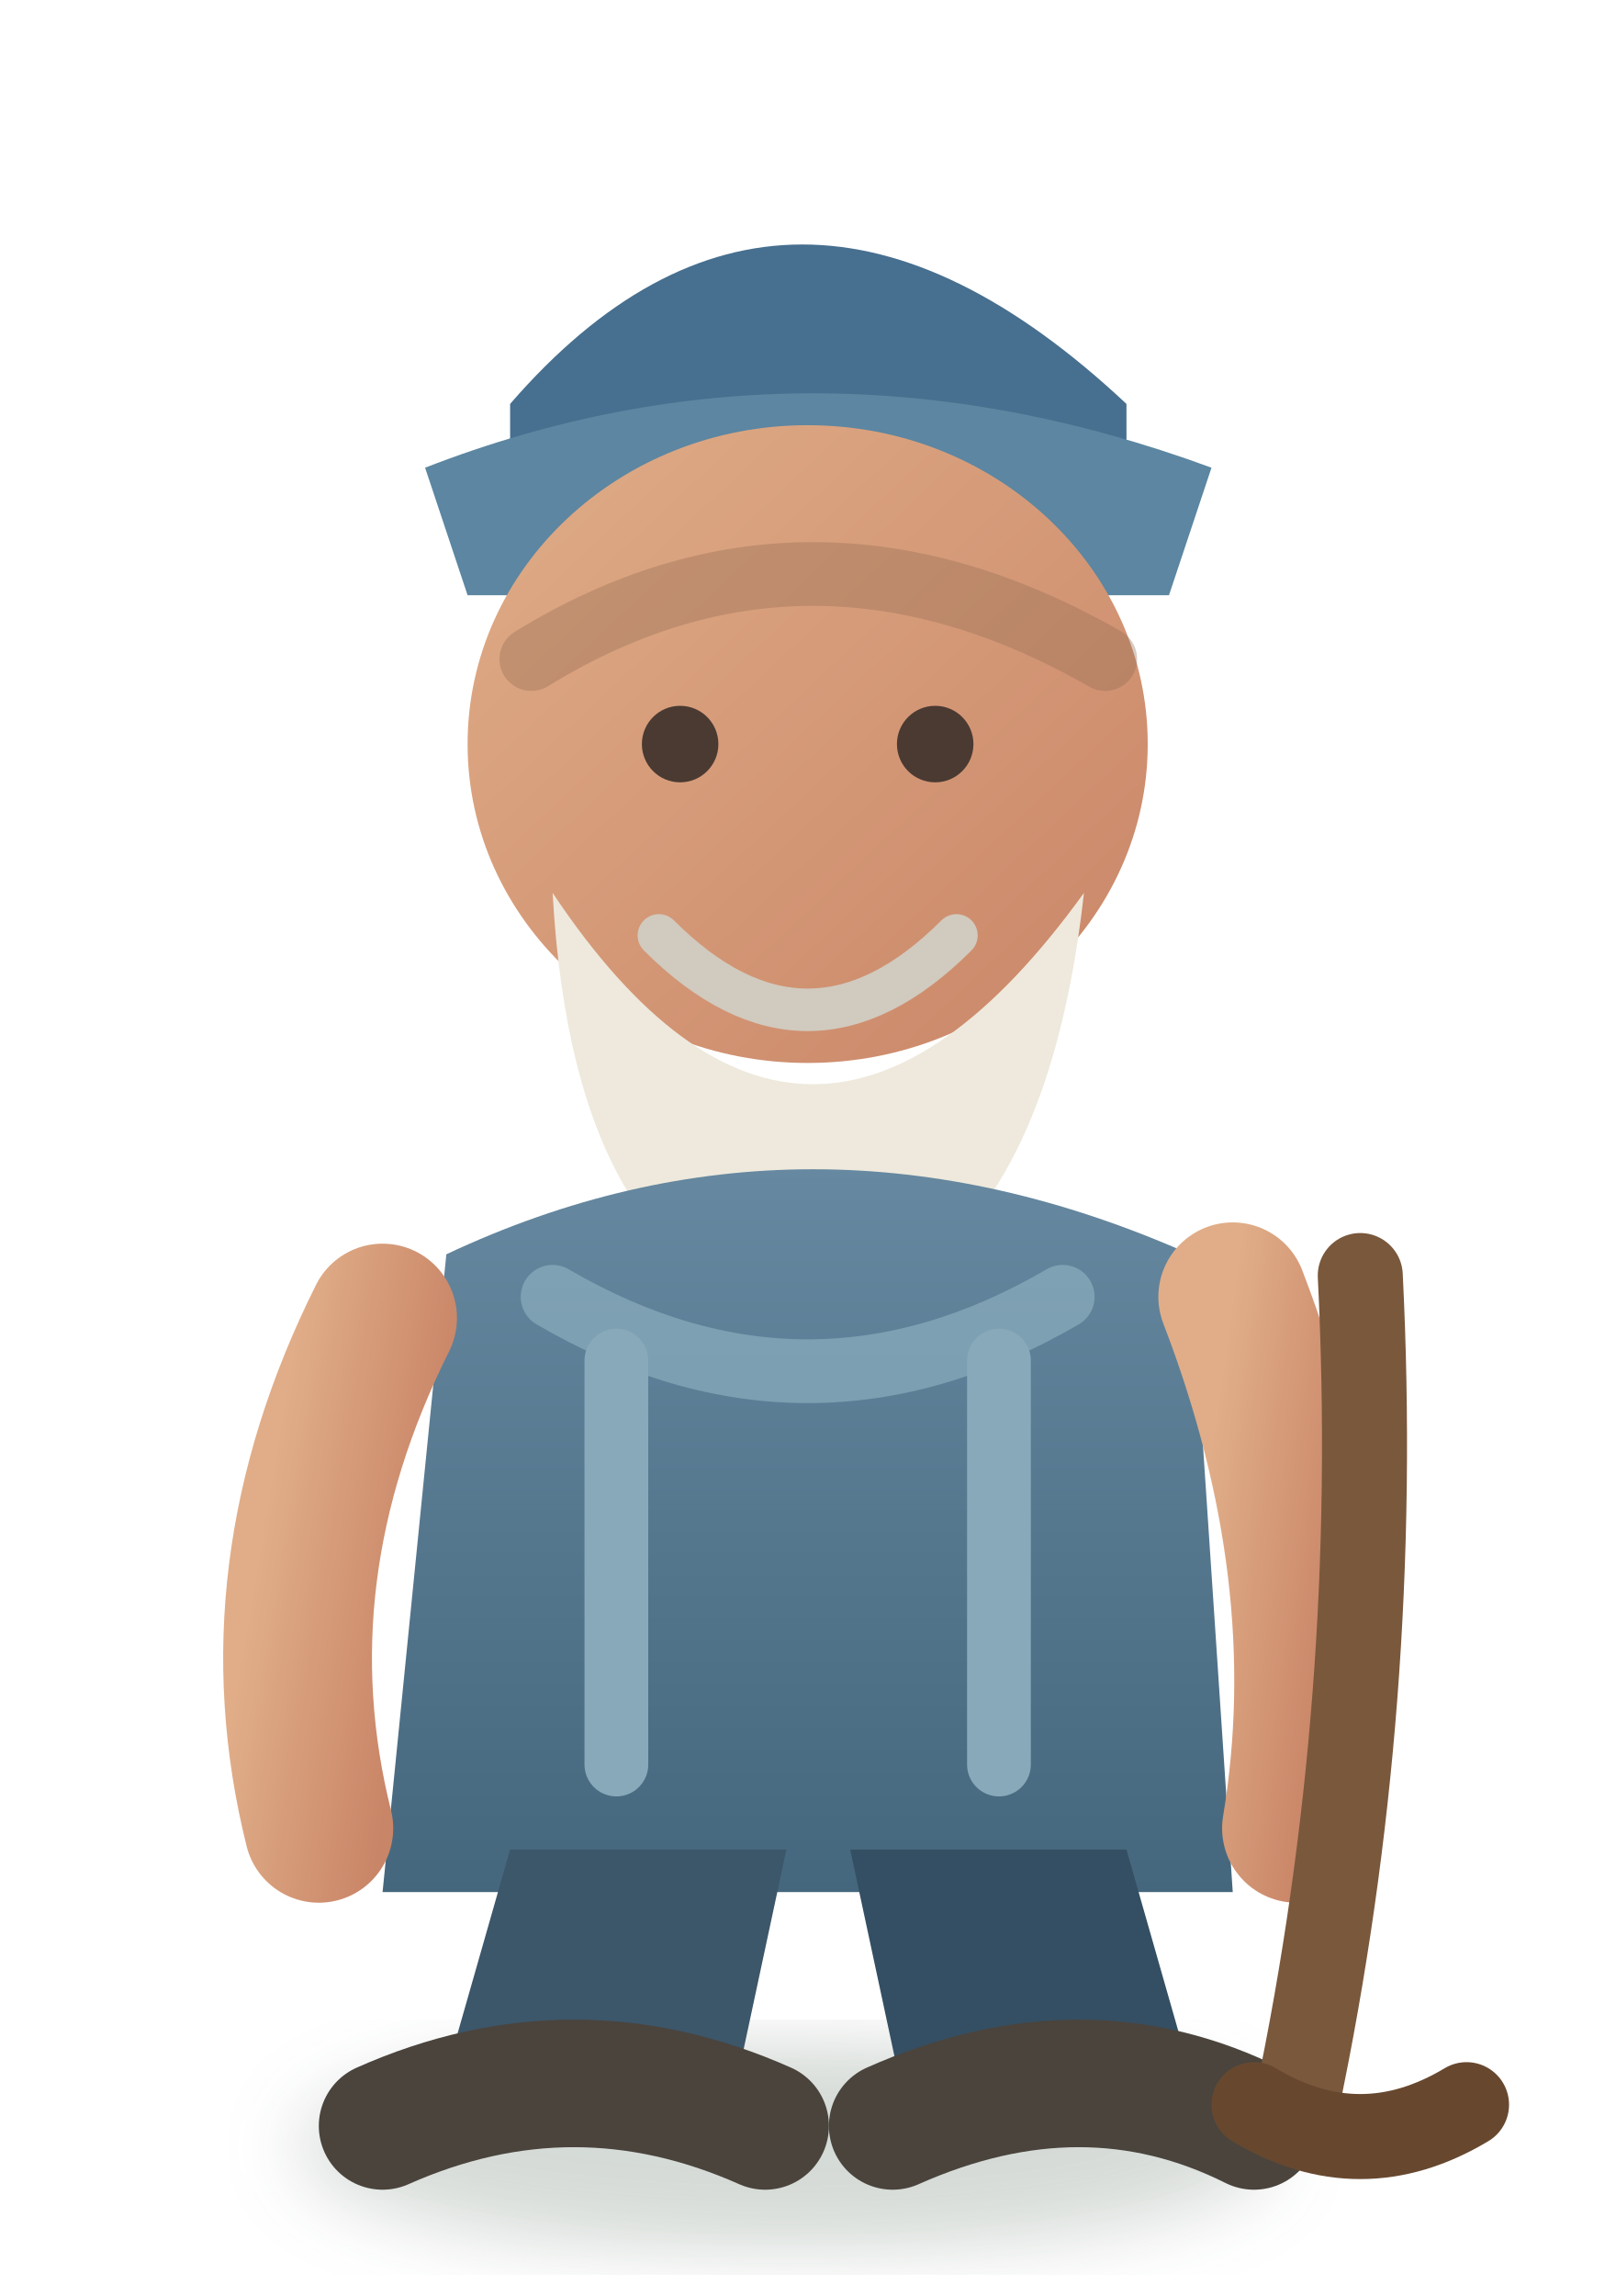
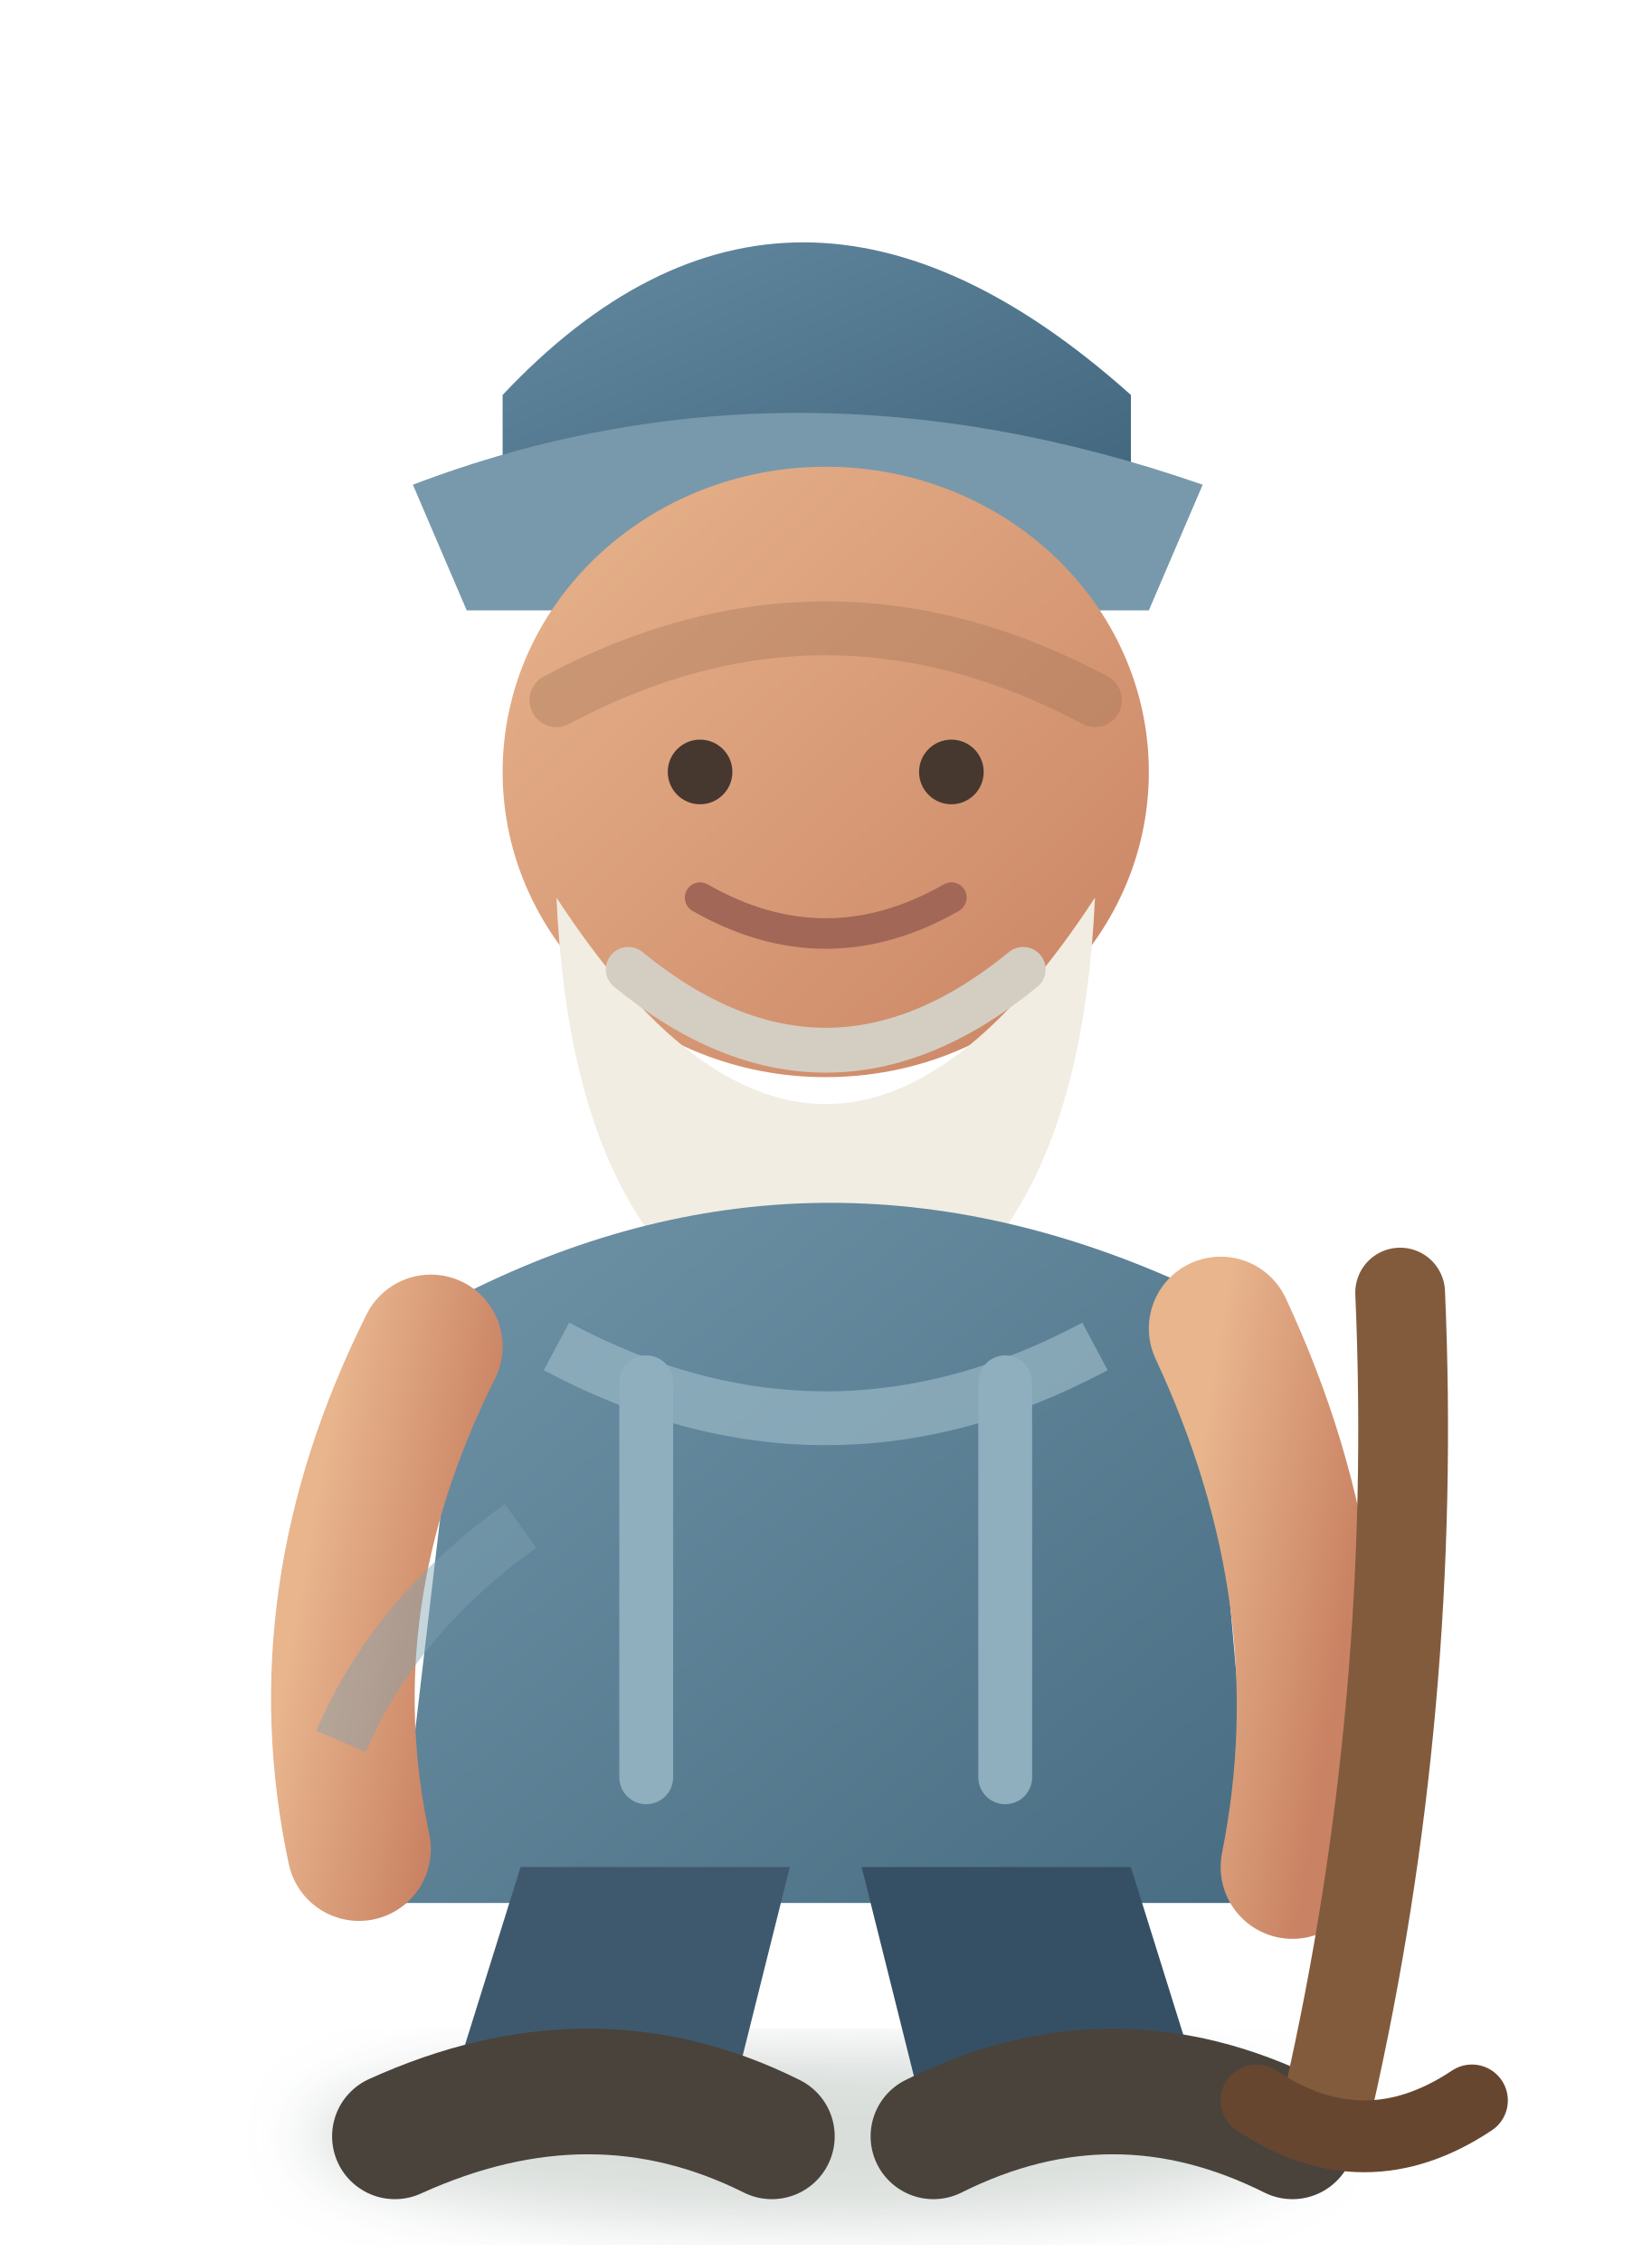
- <svg xmlns="http://www.w3.org/2000/svg" width="76" height="108" viewBox="0 0 76 108">
+ <svg xmlns="http://www.w3.org/2000/svg" width="92" height="126" viewBox="0 0 92 126">
  <defs>
-     <linearGradient id="coat" x1="0" y1="0" x2="0" y2="1">
-       <stop stop-color="#6688a0" />
-       <stop offset="1" stop-color="#45677d" />
+     <linearGradient id="coat" x1="0" y1="0" x2="1" y2="1">
+       <stop stop-color="#6f93a7" />
+       <stop offset="1" stop-color="#486d82" />
    </linearGradient>
    <linearGradient id="skin" x1="0" y1="0" x2="1" y2="1">
-       <stop stop-color="#e0ad88" />
-       <stop offset="1" stop-color="#c98567" />
+       <stop stop-color="#e8b58d" />
+       <stop offset="1" stop-color="#c98263" />
    </linearGradient>
-     <filter id="soft">
+     <linearGradient id="hat" x1="0" y1="0" x2="1" y2="1">
+       <stop stop-color="#648aa2" />
+       <stop offset="1" stop-color="#3f647c" />
+     </linearGradient>
+     <filter id="s">
      <feGaussianBlur stdDeviation="1.8" />
    </filter>
  </defs>
-   <ellipse cx="37" cy="101" rx="23" ry="5" fill="#2d4934" opacity=".2" filter="url(#soft)" />
-   <path d="M24 19q13-15 29 0v5H24Z" fill="#476f8f" />
-   <path d="M20 22q18-7 37 0l-2 6H22Z" fill="#5c86a1" />
-   <ellipse cx="38" cy="35" rx="16" ry="15" fill="url(#skin)" />
-   <path d="M25 31q13-8 27 0" fill="none" stroke="#8f694f" stroke-width="3" stroke-linecap="round" opacity=".35" />
-   <circle cx="32" cy="35" r="1.8" fill="#4a3a32" />
-   <circle cx="44" cy="35" r="1.8" fill="#4a3a32" />
-   <path d="M26 42q12 18 25 0-2 18-13 20-11-2-12-20Z" fill="#eee9dc" />
-   <path d="M31 44q7 7 14 0" fill="none" stroke="#d1cabe" stroke-width="2" stroke-linecap="round" />
-   <path d="M21 59q17-8 35 0l2 30H18Z" fill="url(#coat)" />
-   <path d="M26 61q12 7 24 0" fill="none" stroke="#8eb0c0" stroke-width="3" stroke-linecap="round" opacity=".65" />
-   <path d="M29 64v19M47 64v19" stroke="#88a9ba" stroke-width="3" stroke-linecap="round" />
-   <path d="M18 62q-6 12-3 24" fill="none" stroke="url(#skin)" stroke-width="7" stroke-linecap="round" />
-   <path d="M58 61q5 13 3 25" fill="none" stroke="url(#skin)" stroke-width="7" stroke-linecap="round" />
-   <path d="M24 87h13l-3 14H20Z" fill="#3c566a" />
-   <path d="M40 87h13l4 14H43Z" fill="#344f63" />
-   <path d="M18 100q9-4 18 0" stroke="#4a443d" stroke-width="6" stroke-linecap="round" />
-   <path d="M42 100q9-4 17 0" stroke="#4a443d" stroke-width="6" stroke-linecap="round" />
-   <path d="M64 60q1 20-3 39" fill="none" stroke="#7a583c" stroke-width="4" stroke-linecap="round" />
-   <path d="M59 99q5 3 10 0" fill="none" stroke="#67482f" stroke-width="4" stroke-linecap="round" />
+   <ellipse cx="45" cy="119" rx="28" ry="5" fill="#2e4a37" opacity=".18" filter="url(#s)" />
+   <path d="M28 22q16-17 35 0v7H28z" fill="url(#hat)" />
+   <path d="M23 27q21-8 44 0l-3 7H26z" fill="#7899ab" />
+   <ellipse cx="46" cy="43" rx="18" ry="17" fill="url(#skin)" />
+   <path d="M31 39q15-8 30 0" fill="none" stroke="#9a6f52" stroke-width="3" stroke-linecap="round" opacity=".34" />
+   <circle cx="39" cy="43" r="1.8" fill="#46372f" />
+   <circle cx="53" cy="43" r="1.8" fill="#46372f" />
+   <path d="M39 50q7 4 14 0" fill="none" stroke="#a26756" stroke-width="1.7" stroke-linecap="round" />
+   <path d="M31 50q15 23 30 0-1 22-15 25-14-3-15-25z" fill="#f1ede2" />
+   <path d="M35 54q11 9 22 0" fill="none" stroke="#d4cec2" stroke-width="2.5" stroke-linecap="round" />
+   <path d="M26 72q20-10 41 0l3 34H22z" fill="url(#coat)" />
+   <path d="M31 75q15 8 30 0" fill="none" stroke="#9ab8c6" stroke-width="3" opacity=".68" />
+   <path d="M36 77v22M56 77v22" stroke="#8faebe" stroke-width="3" stroke-linecap="round" />
+   <path d="M24 75q-7 14-4 28" fill="none" stroke="url(#skin)" stroke-width="8" stroke-linecap="round" />
+   <path d="M68 74q7 15 4 30" fill="none" stroke="url(#skin)" stroke-width="8" stroke-linecap="round" />
+   <path d="M29 104h15l-4 16H24z" fill="#3e596d" />
+   <path d="M48 104h15l5 16H52z" fill="#355064" />
+   <path d="M22 119q11-5 21 0" stroke="#49433c" stroke-width="7" stroke-linecap="round" />
+   <path d="M52 119q10-5 20 0" stroke="#49433c" stroke-width="7" stroke-linecap="round" />
+   <path d="M78 72q1 23-4 45" fill="none" stroke="#825b3d" stroke-width="5" stroke-linecap="round" />
+   <path d="M70 117q6 4 12 0" fill="none" stroke="#67462f" stroke-width="4" stroke-linecap="round" />
+   <path d="M29 85q-7 5-10 12" fill="none" stroke="#7fa1b2" stroke-width="3" opacity=".45" />
</svg>
